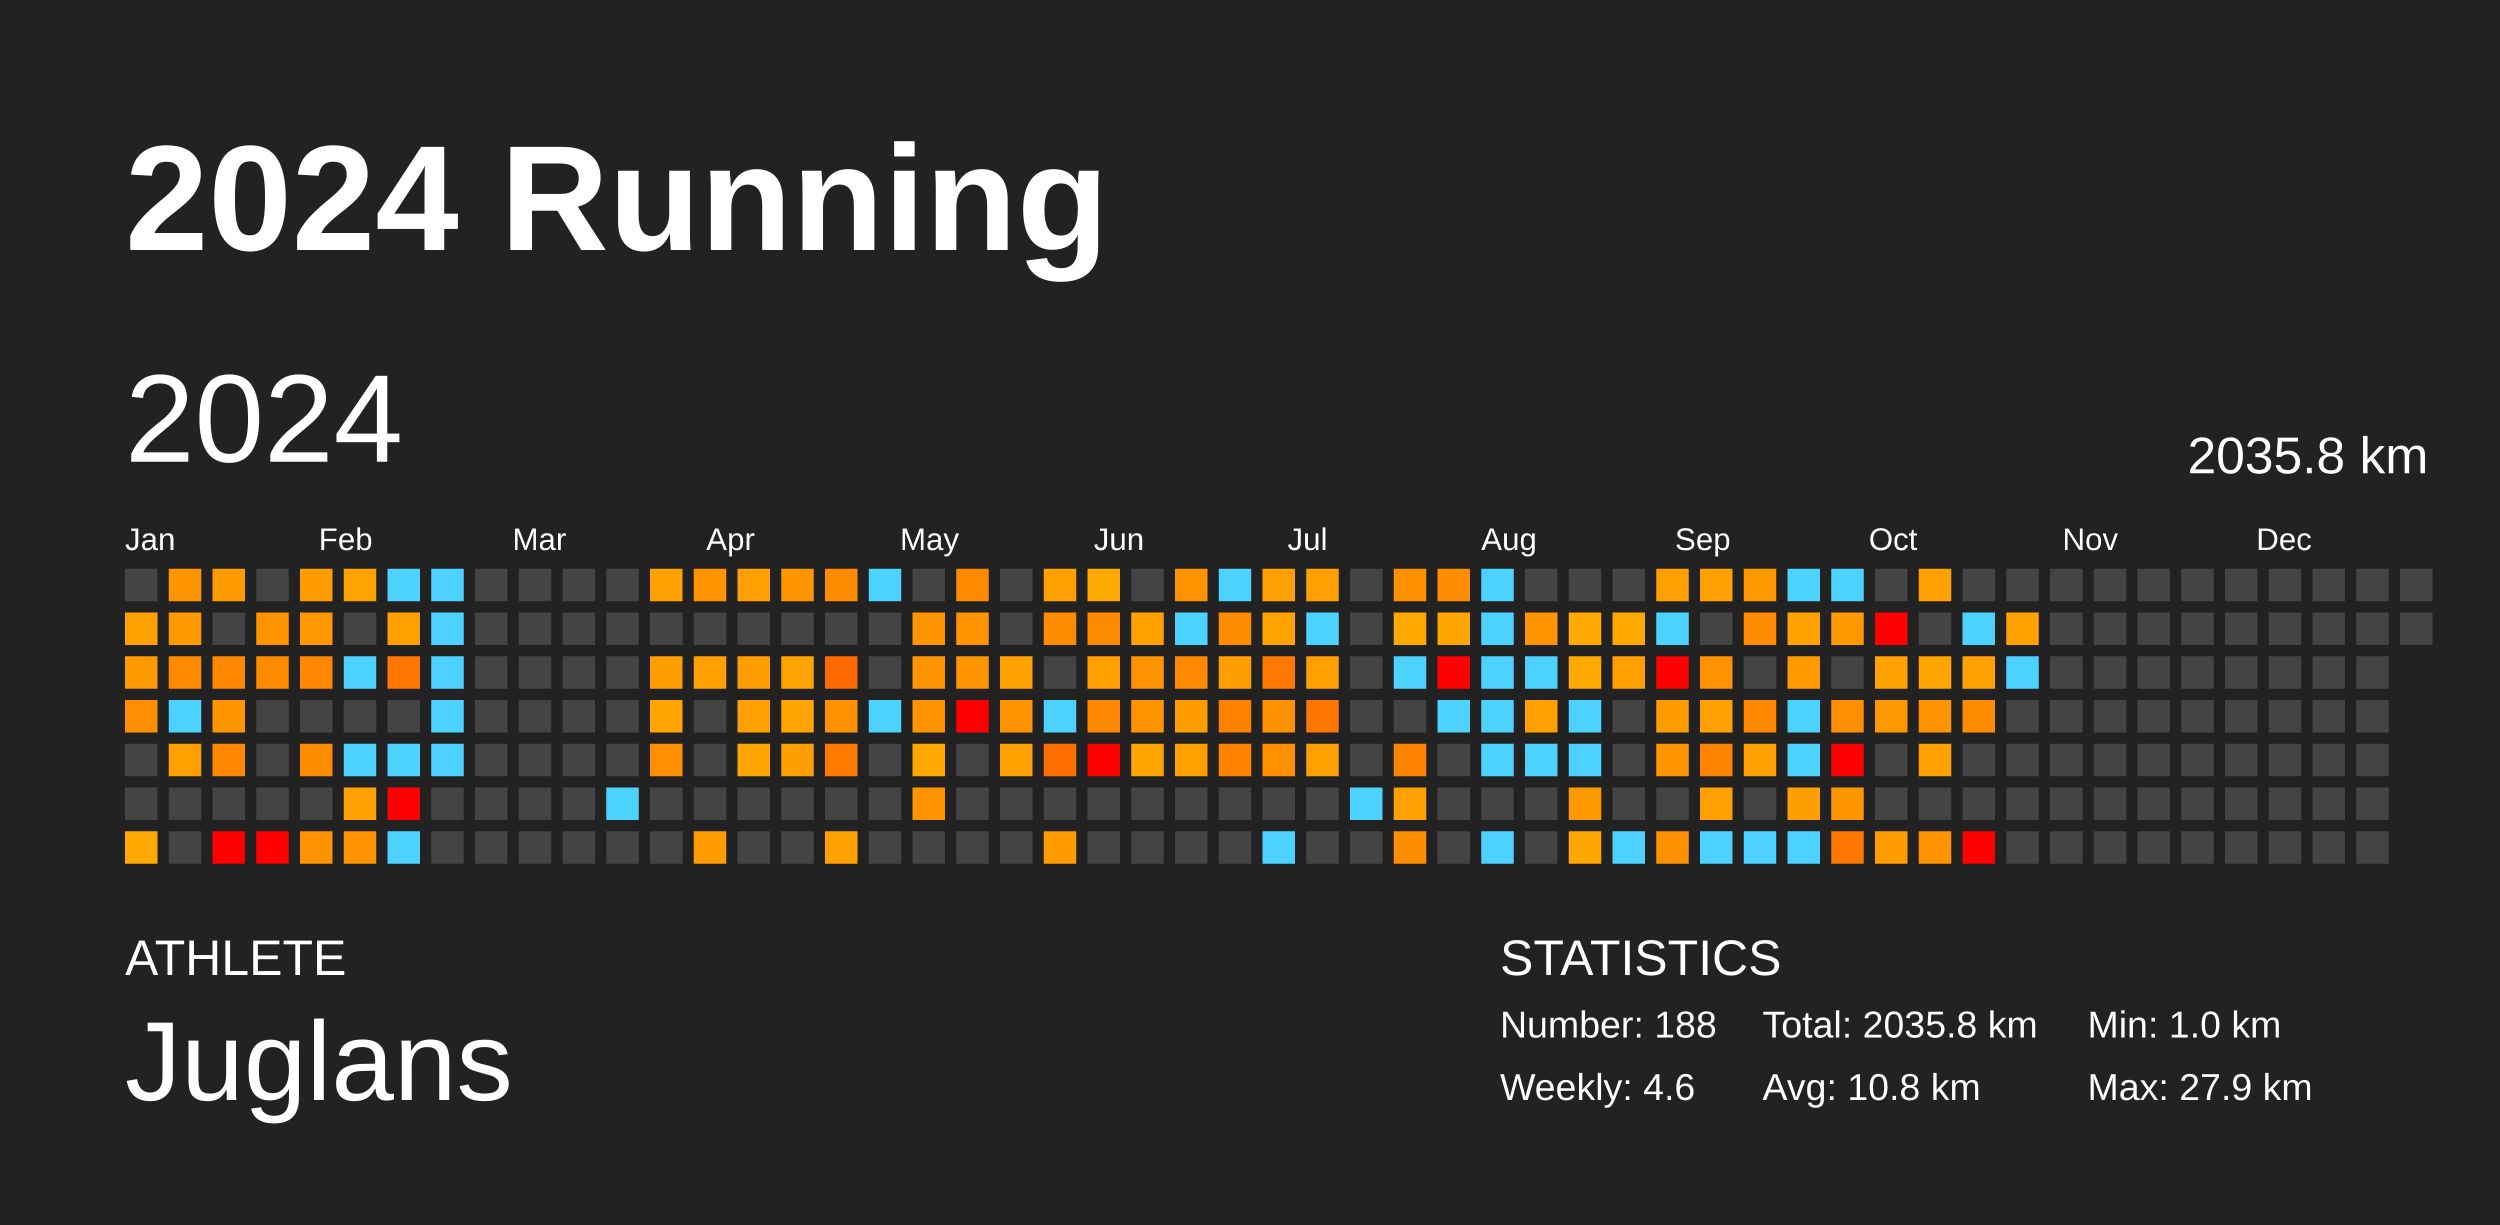
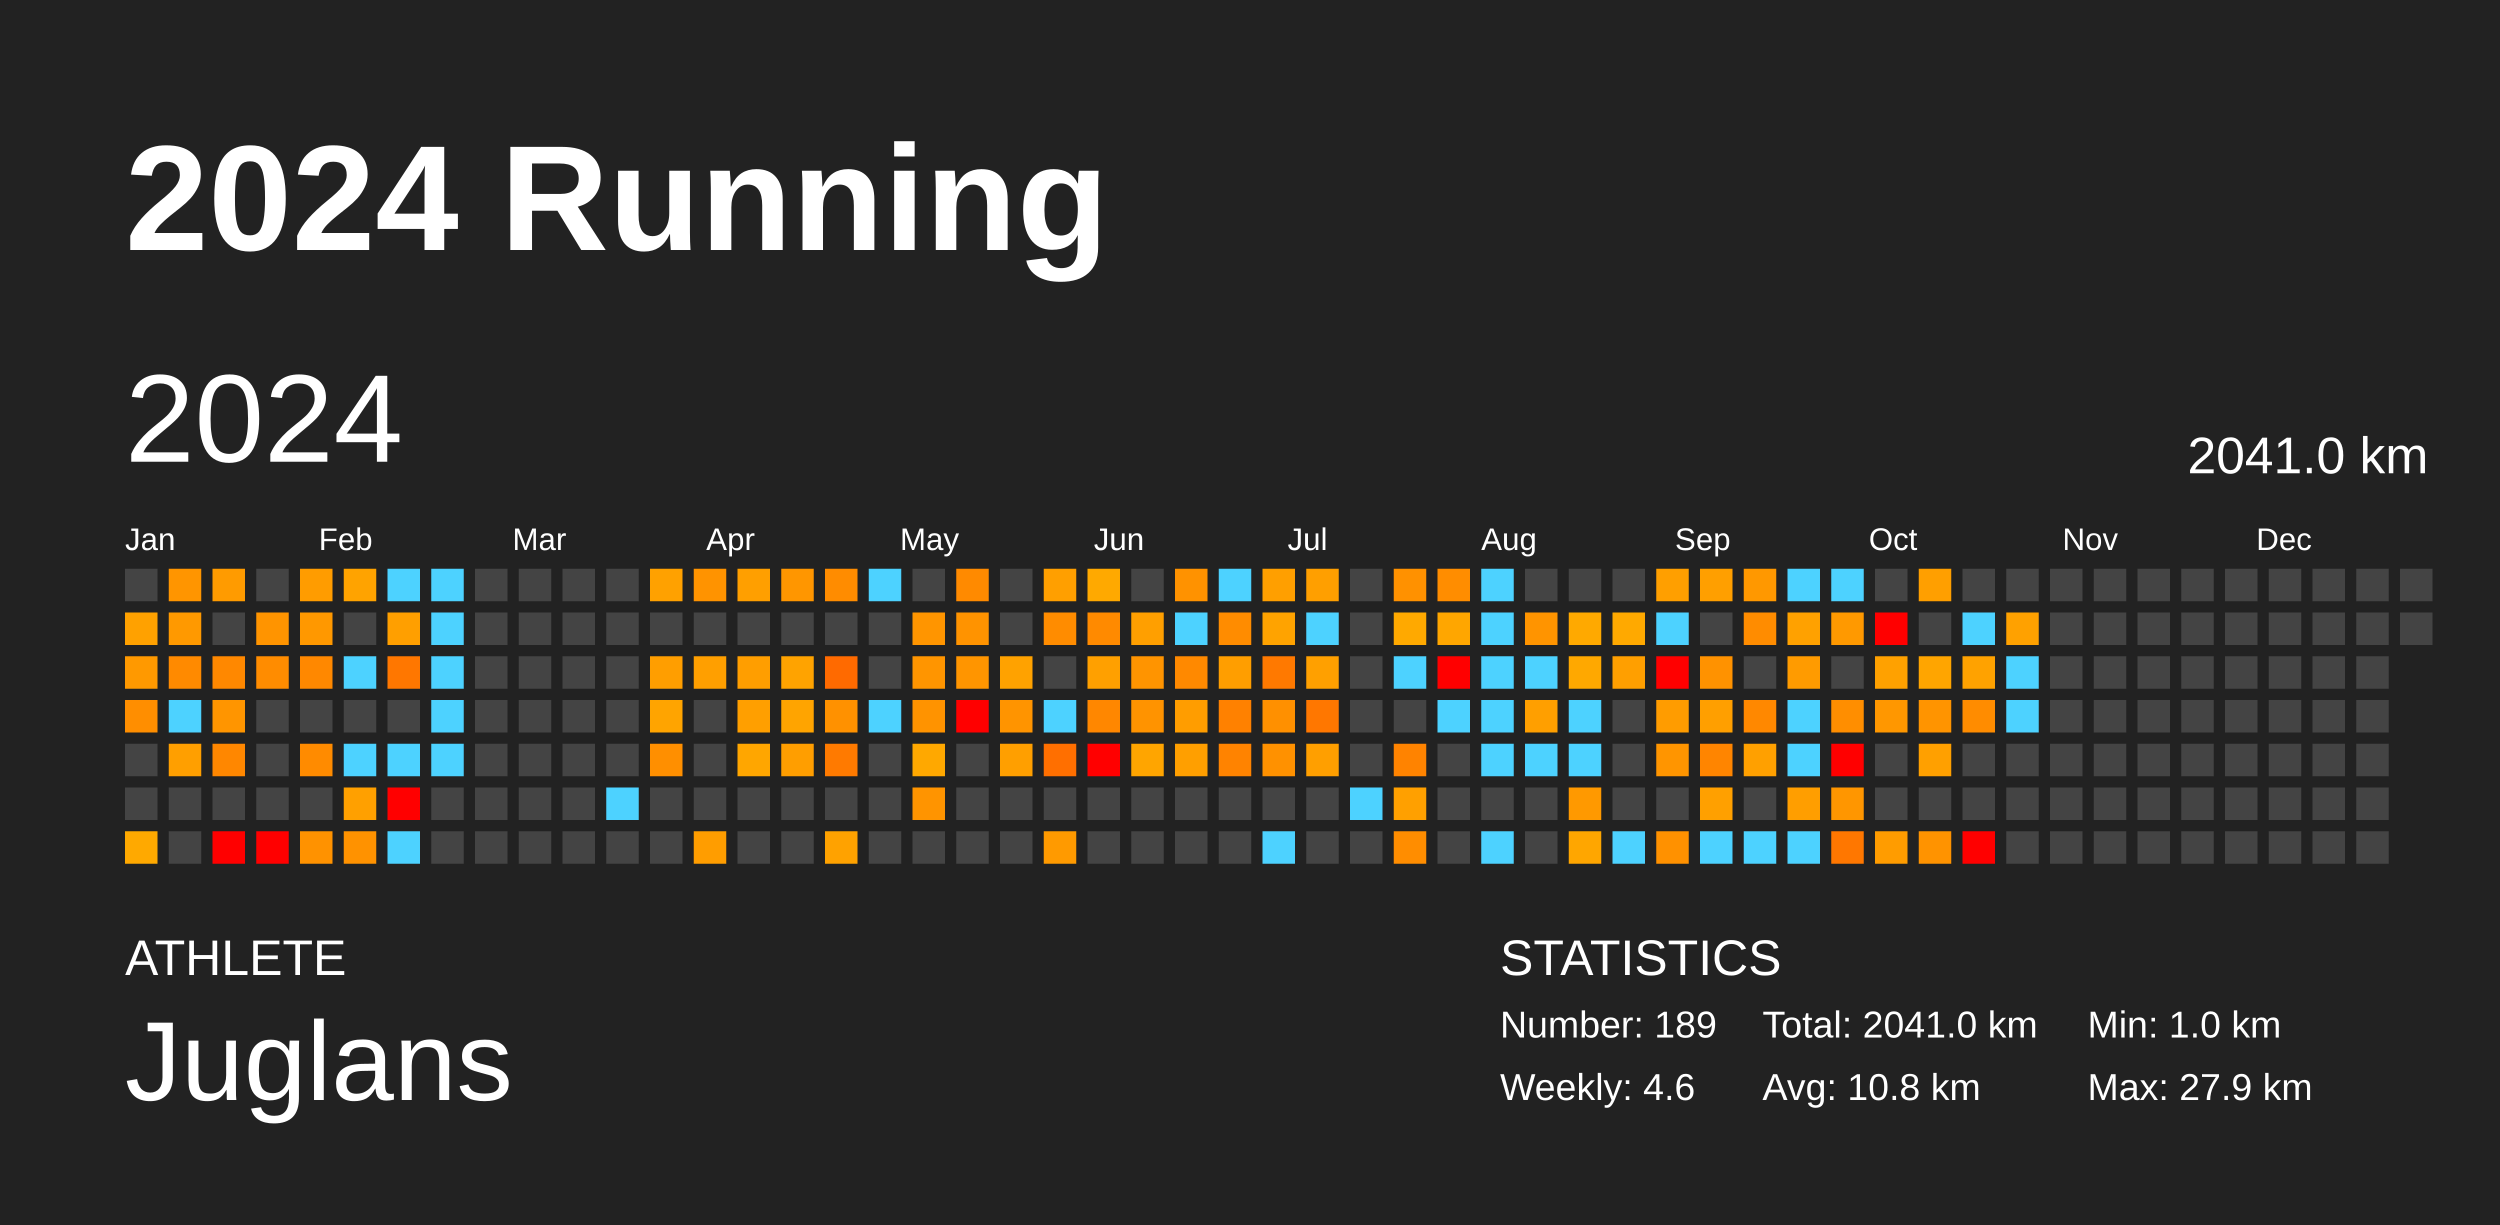
<svg xmlns="http://www.w3.org/2000/svg" baseProfile="full" height="98mm" version="1.1" viewBox="0,0,200,98" width="200mm">
  <defs />
  <rect fill="#222222" height="98" width="200" x="0" y="0" />
  <text fill="#FFFFFF" style="font-size:12px; font-family:Arial; font-weight:bold;" x="10" y="20">2024 Running</text>
  <text fill="#FFFFFF" style="font-size:4px; font-family:Arial" x="10" y="78">ATHLETE</text>
  <text fill="#FFFFFF" style="font-size:9px; font-family:Arial" x="10" y="88">Juglans</text>
  <text fill="#FFFFFF" style="font-size:4px; font-family:Arial" x="120" y="78">STATISTICS</text>
-   <text fill="#FFFFFF" style="font-size:3px; font-family:Arial" x="120" y="83">Number: 188</text>
+   <text fill="#FFFFFF" style="font-size:3px; font-family:Arial" x="120" y="83">Number: 189</text>
  <text fill="#FFFFFF" style="font-size:3px; font-family:Arial" x="120" y="88">Weekly: 4.6</text>
-   <text fill="#FFFFFF" style="font-size:3px; font-family:Arial" x="141" y="83">Total: 2035.8 km</text>
+   <text fill="#FFFFFF" style="font-size:3px; font-family:Arial" x="141" y="83">Total: 2041.0 km</text>
  <text fill="#FFFFFF" style="font-size:3px; font-family:Arial" x="141" y="88">Avg: 10.8 km</text>
  <text fill="#FFFFFF" style="font-size:3px; font-family:Arial" x="167" y="83">Min: 1.0 km</text>
  <text fill="#FFFFFF" style="font-size:3px; font-family:Arial" x="167" y="88">Max: 27.9 km</text>
  <text dominant-baseline="hanging" fill="#FFFFFF" style="font-size:10.0px; font-family:Arial;" x="10" y="30">2024</text>
-   <text dominant-baseline="hanging" fill="#FFFFFF" style="font-size:4.125px; font-family:Arial;" x="175" y="35">2035.8 km</text>
+   <text dominant-baseline="hanging" fill="#FFFFFF" style="font-size:4.125px; font-family:Arial;" x="175" y="35">2041.0 km</text>
  <text fill="#FFFFFF" style="font-size:2.5px; font-family:Arial" x="10.0" y="44">Jan</text>
  <text fill="#FFFFFF" style="font-size:2.5px; font-family:Arial" x="25.5" y="44">Feb</text>
  <text fill="#FFFFFF" style="font-size:2.5px; font-family:Arial" x="41.0" y="44">Mar</text>
  <text fill="#FFFFFF" style="font-size:2.5px; font-family:Arial" x="56.5" y="44">Apr</text>
  <text fill="#FFFFFF" style="font-size:2.5px; font-family:Arial" x="72.0" y="44">May</text>
  <text fill="#FFFFFF" style="font-size:2.5px; font-family:Arial" x="87.5" y="44">Jun</text>
  <text fill="#FFFFFF" style="font-size:2.5px; font-family:Arial" x="103.0" y="44">Jul</text>
  <text fill="#FFFFFF" style="font-size:2.5px; font-family:Arial" x="118.5" y="44">Aug</text>
  <text fill="#FFFFFF" style="font-size:2.5px; font-family:Arial" x="134.0" y="44">Sep</text>
  <text fill="#FFFFFF" style="font-size:2.5px; font-family:Arial" x="149.5" y="44">Oct</text>
  <text fill="#FFFFFF" style="font-size:2.5px; font-family:Arial" x="165.0" y="44">Nov</text>
  <text fill="#FFFFFF" style="font-size:2.5px; font-family:Arial" x="180.5" y="44">Dec</text>
  <rect fill="#444444" height="2.6" width="2.6" x="10.0" y="45.5" />
  <rect fill="#ffa100" height="2.6" width="2.6" x="10.0" y="49.0" />
  <rect fill="#ff9900" height="2.6" width="2.6" x="10.0" y="52.5" />
  <rect fill="#ff8e00" height="2.6" width="2.6" x="10.0" y="56.0" />
  <rect fill="#444444" height="2.6" width="2.6" x="10.0" y="59.5" />
  <rect fill="#444444" height="2.6" width="2.6" x="10.0" y="63.0" />
  <rect fill="#ffa900" height="2.6" width="2.6" x="10.0" y="66.5" />
  <rect fill="#ff9500" height="2.6" width="2.6" x="13.5" y="45.5" />
  <rect fill="#ff9900" height="2.6" width="2.6" x="13.5" y="49.0" />
  <rect fill="#ff8a00" height="2.6" width="2.6" x="13.5" y="52.5" />
  <rect fill="#4dd2ff" height="2.6" width="2.6" x="13.5" y="56.0" />
  <rect fill="#ff9f00" height="2.6" width="2.6" x="13.5" y="59.5" />
  <rect fill="#444444" height="2.6" width="2.6" x="13.5" y="63.0" />
  <rect fill="#444444" height="2.6" width="2.6" x="13.5" y="66.5" />
  <rect fill="#ff9b00" height="2.6" width="2.6" x="17.0" y="45.5" />
  <rect fill="#444444" height="2.6" width="2.6" x="17.0" y="49.0" />
  <rect fill="#ff8800" height="2.6" width="2.6" x="17.0" y="52.5" />
  <rect fill="#ff9500" height="2.6" width="2.6" x="17.0" y="56.0" />
  <rect fill="#ff8700" height="2.6" width="2.6" x="17.0" y="59.5" />
  <rect fill="#444444" height="2.6" width="2.6" x="17.0" y="63.0" />
  <rect fill="red" height="2.6" width="2.6" x="17.0" y="66.5" />
  <rect fill="#444444" height="2.6" width="2.6" x="20.5" y="45.5" />
  <rect fill="#ff9400" height="2.6" width="2.6" x="20.5" y="49.0" />
  <rect fill="#ff8c00" height="2.6" width="2.6" x="20.5" y="52.5" />
  <rect fill="#444444" height="2.6" width="2.6" x="20.5" y="56.0" />
  <rect fill="#444444" height="2.6" width="2.6" x="20.5" y="59.5" />
  <rect fill="#444444" height="2.6" width="2.6" x="20.5" y="63.0" />
  <rect fill="red" height="2.6" width="2.6" x="20.5" y="66.5" />
  <rect fill="#ff9c00" height="2.6" width="2.6" x="24.0" y="45.5" />
  <rect fill="#ff9800" height="2.6" width="2.6" x="24.0" y="49.0" />
  <rect fill="#ff8800" height="2.6" width="2.6" x="24.0" y="52.5" />
  <rect fill="#444444" height="2.6" width="2.6" x="24.0" y="56.0" />
  <rect fill="#ff8b00" height="2.6" width="2.6" x="24.0" y="59.5" />
  <rect fill="#444444" height="2.6" width="2.6" x="24.0" y="63.0" />
  <rect fill="#ff9200" height="2.6" width="2.6" x="24.0" y="66.5" />
  <rect fill="#ffa300" height="2.6" width="2.6" x="27.5" y="45.5" />
  <rect fill="#444444" height="2.6" width="2.6" x="27.5" y="49.0" />
  <rect fill="#4dd2ff" height="2.6" width="2.6" x="27.5" y="52.5" />
  <rect fill="#444444" height="2.6" width="2.6" x="27.5" y="56.0" />
  <rect fill="#4dd2ff" height="2.6" width="2.6" x="27.5" y="59.5" />
  <rect fill="#ffa000" height="2.6" width="2.6" x="27.5" y="63.0" />
  <rect fill="#ff9200" height="2.6" width="2.6" x="27.5" y="66.5" />
  <rect fill="#4dd2ff" height="2.6" width="2.6" x="31.0" y="45.5" />
  <rect fill="#ff9f00" height="2.6" width="2.6" x="31.0" y="49.0" />
  <rect fill="#ff7700" height="2.6" width="2.6" x="31.0" y="52.5" />
  <rect fill="#444444" height="2.6" width="2.6" x="31.0" y="56.0" />
  <rect fill="#4dd2ff" height="2.6" width="2.6" x="31.0" y="59.5" />
  <rect fill="red" height="2.6" width="2.6" x="31.0" y="63.0" />
  <rect fill="#4dd2ff" height="2.6" width="2.6" x="31.0" y="66.5" />
  <rect fill="#4dd2ff" height="2.6" width="2.6" x="34.5" y="45.5" />
  <rect fill="#4dd2ff" height="2.6" width="2.6" x="34.5" y="49.0" />
  <rect fill="#4dd2ff" height="2.6" width="2.6" x="34.5" y="52.5" />
  <rect fill="#4dd2ff" height="2.6" width="2.6" x="34.5" y="56.0" />
  <rect fill="#4dd2ff" height="2.6" width="2.6" x="34.5" y="59.5" />
  <rect fill="#444444" height="2.6" width="2.6" x="34.5" y="63.0" />
  <rect fill="#444444" height="2.6" width="2.6" x="34.5" y="66.5" />
  <rect fill="#444444" height="2.6" width="2.6" x="38.0" y="45.5" />
  <rect fill="#444444" height="2.6" width="2.6" x="38.0" y="49.0" />
  <rect fill="#444444" height="2.6" width="2.6" x="38.0" y="52.5" />
  <rect fill="#444444" height="2.6" width="2.6" x="38.0" y="56.0" />
  <rect fill="#444444" height="2.6" width="2.6" x="38.0" y="59.5" />
  <rect fill="#444444" height="2.6" width="2.6" x="38.0" y="63.0" />
  <rect fill="#444444" height="2.6" width="2.6" x="38.0" y="66.5" />
  <rect fill="#444444" height="2.6" width="2.6" x="41.5" y="45.5" />
  <rect fill="#444444" height="2.6" width="2.6" x="41.5" y="49.0" />
  <rect fill="#444444" height="2.6" width="2.6" x="41.5" y="52.5" />
  <rect fill="#444444" height="2.6" width="2.6" x="41.5" y="56.0" />
  <rect fill="#444444" height="2.6" width="2.6" x="41.5" y="59.5" />
  <rect fill="#444444" height="2.6" width="2.6" x="41.5" y="63.0" />
  <rect fill="#444444" height="2.6" width="2.6" x="41.5" y="66.5" />
  <rect fill="#444444" height="2.6" width="2.6" x="45.0" y="45.5" />
  <rect fill="#444444" height="2.6" width="2.6" x="45.0" y="49.0" />
  <rect fill="#444444" height="2.6" width="2.6" x="45.0" y="52.5" />
  <rect fill="#444444" height="2.6" width="2.6" x="45.0" y="56.0" />
  <rect fill="#444444" height="2.6" width="2.6" x="45.0" y="59.5" />
  <rect fill="#444444" height="2.6" width="2.6" x="45.0" y="63.0" />
  <rect fill="#444444" height="2.6" width="2.6" x="45.0" y="66.5" />
  <rect fill="#444444" height="2.6" width="2.6" x="48.5" y="45.5" />
  <rect fill="#444444" height="2.6" width="2.6" x="48.5" y="49.0" />
  <rect fill="#444444" height="2.6" width="2.6" x="48.5" y="52.5" />
  <rect fill="#444444" height="2.6" width="2.6" x="48.5" y="56.0" />
  <rect fill="#444444" height="2.6" width="2.6" x="48.5" y="59.5" />
  <rect fill="#4dd2ff" height="2.6" width="2.6" x="48.5" y="63.0" />
  <rect fill="#444444" height="2.6" width="2.6" x="48.5" y="66.5" />
  <rect fill="#ffa100" height="2.6" width="2.6" x="52.0" y="45.5" />
  <rect fill="#444444" height="2.6" width="2.6" x="52.0" y="49.0" />
  <rect fill="#ff9e00" height="2.6" width="2.6" x="52.0" y="52.5" />
  <rect fill="#ffa400" height="2.6" width="2.6" x="52.0" y="56.0" />
  <rect fill="#ff8f00" height="2.6" width="2.6" x="52.0" y="59.5" />
  <rect fill="#444444" height="2.6" width="2.6" x="52.0" y="63.0" />
  <rect fill="#444444" height="2.6" width="2.6" x="52.0" y="66.5" />
  <rect fill="#ff9300" height="2.6" width="2.6" x="55.5" y="45.5" />
  <rect fill="#444444" height="2.6" width="2.6" x="55.5" y="49.0" />
  <rect fill="#ff9f00" height="2.6" width="2.6" x="55.5" y="52.5" />
  <rect fill="#444444" height="2.6" width="2.6" x="55.5" y="56.0" />
  <rect fill="#444444" height="2.6" width="2.6" x="55.5" y="59.5" />
  <rect fill="#444444" height="2.6" width="2.6" x="55.5" y="63.0" />
  <rect fill="#ff9d00" height="2.6" width="2.6" x="55.5" y="66.5" />
  <rect fill="#ff9f00" height="2.6" width="2.6" x="59.0" y="45.5" />
  <rect fill="#444444" height="2.6" width="2.6" x="59.0" y="49.0" />
  <rect fill="#ff9e00" height="2.6" width="2.6" x="59.0" y="52.5" />
  <rect fill="#ff9f00" height="2.6" width="2.6" x="59.0" y="56.0" />
  <rect fill="#ffa600" height="2.6" width="2.6" x="59.0" y="59.5" />
  <rect fill="#444444" height="2.6" width="2.6" x="59.0" y="63.0" />
  <rect fill="#444444" height="2.6" width="2.6" x="59.0" y="66.5" />
  <rect fill="#ff9600" height="2.6" width="2.6" x="62.5" y="45.5" />
  <rect fill="#444444" height="2.6" width="2.6" x="62.5" y="49.0" />
  <rect fill="#ffa300" height="2.6" width="2.6" x="62.5" y="52.5" />
  <rect fill="#ffa400" height="2.6" width="2.6" x="62.5" y="56.0" />
  <rect fill="#ff9e00" height="2.6" width="2.6" x="62.5" y="59.5" />
  <rect fill="#444444" height="2.6" width="2.6" x="62.5" y="63.0" />
  <rect fill="#444444" height="2.6" width="2.6" x="62.5" y="66.5" />
  <rect fill="#ff8c00" height="2.6" width="2.6" x="66.0" y="45.5" />
  <rect fill="#444444" height="2.6" width="2.6" x="66.0" y="49.0" />
  <rect fill="#ff6a00" height="2.6" width="2.6" x="66.0" y="52.5" />
  <rect fill="#ff9100" height="2.6" width="2.6" x="66.0" y="56.0" />
  <rect fill="#ff7a00" height="2.6" width="2.6" x="66.0" y="59.5" />
  <rect fill="#444444" height="2.6" width="2.6" x="66.0" y="63.0" />
  <rect fill="#ffa200" height="2.6" width="2.6" x="66.0" y="66.5" />
  <rect fill="#4dd2ff" height="2.6" width="2.6" x="69.5" y="45.5" />
  <rect fill="#444444" height="2.6" width="2.6" x="69.5" y="49.0" />
  <rect fill="#444444" height="2.6" width="2.6" x="69.5" y="52.5" />
  <rect fill="#4dd2ff" height="2.6" width="2.6" x="69.5" y="56.0" />
  <rect fill="#444444" height="2.6" width="2.6" x="69.5" y="59.5" />
  <rect fill="#444444" height="2.6" width="2.6" x="69.5" y="63.0" />
  <rect fill="#444444" height="2.6" width="2.6" x="69.5" y="66.5" />
  <rect fill="#444444" height="2.6" width="2.6" x="73.0" y="45.5" />
  <rect fill="#ff9500" height="2.6" width="2.6" x="73.0" y="49.0" />
  <rect fill="#ff9500" height="2.6" width="2.6" x="73.0" y="52.5" />
  <rect fill="#ff9300" height="2.6" width="2.6" x="73.0" y="56.0" />
  <rect fill="#ffa800" height="2.6" width="2.6" x="73.0" y="59.5" />
  <rect fill="#ff9400" height="2.6" width="2.6" x="73.0" y="63.0" />
  <rect fill="#444444" height="2.6" width="2.6" x="73.0" y="66.5" />
  <rect fill="#ff8a00" height="2.6" width="2.6" x="76.5" y="45.5" />
  <rect fill="#ff9300" height="2.6" width="2.6" x="76.5" y="49.0" />
  <rect fill="#ff9500" height="2.6" width="2.6" x="76.5" y="52.5" />
  <rect fill="red" height="2.6" width="2.6" x="76.5" y="56.0" />
  <rect fill="#444444" height="2.6" width="2.6" x="76.5" y="59.5" />
  <rect fill="#444444" height="2.6" width="2.6" x="76.5" y="63.0" />
  <rect fill="#444444" height="2.6" width="2.6" x="76.5" y="66.5" />
  <rect fill="#444444" height="2.6" width="2.6" x="80.0" y="45.5" />
  <rect fill="#444444" height="2.6" width="2.6" x="80.0" y="49.0" />
  <rect fill="#ffa200" height="2.6" width="2.6" x="80.0" y="52.5" />
  <rect fill="#ff9400" height="2.6" width="2.6" x="80.0" y="56.0" />
  <rect fill="#ff9f00" height="2.6" width="2.6" x="80.0" y="59.5" />
  <rect fill="#444444" height="2.6" width="2.6" x="80.0" y="63.0" />
  <rect fill="#444444" height="2.6" width="2.6" x="80.0" y="66.5" />
  <rect fill="#ff9f00" height="2.6" width="2.6" x="83.5" y="45.5" />
  <rect fill="#ff8c00" height="2.6" width="2.6" x="83.5" y="49.0" />
  <rect fill="#444444" height="2.6" width="2.6" x="83.5" y="52.5" />
  <rect fill="#4dd2ff" height="2.6" width="2.6" x="83.5" y="56.0" />
  <rect fill="#ff6f00" height="2.6" width="2.6" x="83.5" y="59.5" />
  <rect fill="#444444" height="2.6" width="2.6" x="83.5" y="63.0" />
  <rect fill="#ff9a00" height="2.6" width="2.6" x="83.5" y="66.5" />
  <rect fill="#ffa900" height="2.6" width="2.6" x="87.0" y="45.5" />
  <rect fill="#ff8a00" height="2.6" width="2.6" x="87.0" y="49.0" />
  <rect fill="#ffa000" height="2.6" width="2.6" x="87.0" y="52.5" />
  <rect fill="#ff8700" height="2.6" width="2.6" x="87.0" y="56.0" />
  <rect fill="red" height="2.6" width="2.6" x="87.0" y="59.5" />
  <rect fill="#444444" height="2.6" width="2.6" x="87.0" y="63.0" />
  <rect fill="#444444" height="2.6" width="2.6" x="87.0" y="66.5" />
  <rect fill="#444444" height="2.6" width="2.6" x="90.5" y="45.5" />
  <rect fill="#ff9f00" height="2.6" width="2.6" x="90.5" y="49.0" />
  <rect fill="#ff9400" height="2.6" width="2.6" x="90.5" y="52.5" />
  <rect fill="#ff9300" height="2.6" width="2.6" x="90.5" y="56.0" />
  <rect fill="#ffa500" height="2.6" width="2.6" x="90.5" y="59.5" />
  <rect fill="#444444" height="2.6" width="2.6" x="90.5" y="63.0" />
  <rect fill="#444444" height="2.6" width="2.6" x="90.5" y="66.5" />
  <rect fill="#ff9200" height="2.6" width="2.6" x="94.0" y="45.5" />
  <rect fill="#4dd2ff" height="2.6" width="2.6" x="94.0" y="49.0" />
  <rect fill="#ff8900" height="2.6" width="2.6" x="94.0" y="52.5" />
  <rect fill="#ff9d00" height="2.6" width="2.6" x="94.0" y="56.0" />
  <rect fill="#ff9f00" height="2.6" width="2.6" x="94.0" y="59.5" />
  <rect fill="#444444" height="2.6" width="2.6" x="94.0" y="63.0" />
  <rect fill="#444444" height="2.6" width="2.6" x="94.0" y="66.5" />
  <rect fill="#4dd2ff" height="2.6" width="2.6" x="97.5" y="45.5" />
  <rect fill="#ff8c00" height="2.6" width="2.6" x="97.5" y="49.0" />
  <rect fill="#ff9e00" height="2.6" width="2.6" x="97.5" y="52.5" />
  <rect fill="#ff8100" height="2.6" width="2.6" x="97.5" y="56.0" />
  <rect fill="#ff8300" height="2.6" width="2.6" x="97.5" y="59.5" />
  <rect fill="#444444" height="2.6" width="2.6" x="97.5" y="63.0" />
  <rect fill="#444444" height="2.6" width="2.6" x="97.5" y="66.5" />
  <rect fill="#ff9f00" height="2.6" width="2.6" x="101.0" y="45.5" />
  <rect fill="#ffa300" height="2.6" width="2.6" x="101.0" y="49.0" />
  <rect fill="#ff7900" height="2.6" width="2.6" x="101.0" y="52.5" />
  <rect fill="#ff9000" height="2.6" width="2.6" x="101.0" y="56.0" />
  <rect fill="#ff9100" height="2.6" width="2.6" x="101.0" y="59.5" />
  <rect fill="#444444" height="2.6" width="2.6" x="101.0" y="63.0" />
  <rect fill="#4dd2ff" height="2.6" width="2.6" x="101.0" y="66.5" />
  <rect fill="#ff9f00" height="2.6" width="2.6" x="104.5" y="45.5" />
  <rect fill="#4dd2ff" height="2.6" width="2.6" x="104.5" y="49.0" />
  <rect fill="#ffa000" height="2.6" width="2.6" x="104.5" y="52.5" />
  <rect fill="#ff7700" height="2.6" width="2.6" x="104.5" y="56.0" />
  <rect fill="#ff9f00" height="2.6" width="2.6" x="104.5" y="59.5" />
  <rect fill="#444444" height="2.6" width="2.6" x="104.5" y="63.0" />
  <rect fill="#444444" height="2.6" width="2.6" x="104.5" y="66.5" />
  <rect fill="#444444" height="2.6" width="2.6" x="108.0" y="45.5" />
  <rect fill="#444444" height="2.6" width="2.6" x="108.0" y="49.0" />
  <rect fill="#444444" height="2.6" width="2.6" x="108.0" y="52.5" />
  <rect fill="#444444" height="2.6" width="2.6" x="108.0" y="56.0" />
  <rect fill="#444444" height="2.6" width="2.6" x="108.0" y="59.5" />
  <rect fill="#4dd2ff" height="2.6" width="2.6" x="108.0" y="63.0" />
  <rect fill="#444444" height="2.6" width="2.6" x="108.0" y="66.5" />
  <rect fill="#ff9100" height="2.6" width="2.6" x="111.5" y="45.5" />
  <rect fill="#ffa900" height="2.6" width="2.6" x="111.5" y="49.0" />
  <rect fill="#4dd2ff" height="2.6" width="2.6" x="111.5" y="52.5" />
  <rect fill="#444444" height="2.6" width="2.6" x="111.5" y="56.0" />
  <rect fill="#ff8300" height="2.6" width="2.6" x="111.5" y="59.5" />
  <rect fill="#ffa000" height="2.6" width="2.6" x="111.5" y="63.0" />
  <rect fill="#ff8d00" height="2.6" width="2.6" x="111.5" y="66.5" />
  <rect fill="#ff8d00" height="2.6" width="2.6" x="115.0" y="45.5" />
  <rect fill="#ffa600" height="2.6" width="2.6" x="115.0" y="49.0" />
  <rect fill="red" height="2.6" width="2.6" x="115.0" y="52.5" />
  <rect fill="#4dd2ff" height="2.6" width="2.6" x="115.0" y="56.0" />
  <rect fill="#444444" height="2.6" width="2.6" x="115.0" y="59.5" />
  <rect fill="#444444" height="2.6" width="2.6" x="115.0" y="63.0" />
  <rect fill="#444444" height="2.6" width="2.6" x="115.0" y="66.5" />
  <rect fill="#4dd2ff" height="2.6" width="2.6" x="118.5" y="45.5" />
  <rect fill="#4dd2ff" height="2.6" width="2.6" x="118.5" y="49.0" />
  <rect fill="#4dd2ff" height="2.6" width="2.6" x="118.5" y="52.5" />
  <rect fill="#4dd2ff" height="2.6" width="2.6" x="118.5" y="56.0" />
  <rect fill="#4dd2ff" height="2.6" width="2.6" x="118.5" y="59.5" />
  <rect fill="#444444" height="2.6" width="2.6" x="118.5" y="63.0" />
  <rect fill="#4dd2ff" height="2.6" width="2.6" x="118.5" y="66.5" />
  <rect fill="#444444" height="2.6" width="2.6" x="122.0" y="45.5" />
  <rect fill="#ff9400" height="2.6" width="2.6" x="122.0" y="49.0" />
  <rect fill="#4dd2ff" height="2.6" width="2.6" x="122.0" y="52.5" />
  <rect fill="#ff9f00" height="2.6" width="2.6" x="122.0" y="56.0" />
  <rect fill="#4dd2ff" height="2.6" width="2.6" x="122.0" y="59.5" />
  <rect fill="#444444" height="2.6" width="2.6" x="122.0" y="63.0" />
  <rect fill="#444444" height="2.6" width="2.6" x="122.0" y="66.5" />
  <rect fill="#444444" height="2.6" width="2.6" x="125.5" y="45.5" />
  <rect fill="#ffa900" height="2.6" width="2.6" x="125.5" y="49.0" />
  <rect fill="#ffa800" height="2.6" width="2.6" x="125.5" y="52.5" />
  <rect fill="#4dd2ff" height="2.6" width="2.6" x="125.5" y="56.0" />
  <rect fill="#4dd2ff" height="2.6" width="2.6" x="125.5" y="59.5" />
  <rect fill="#ff9900" height="2.6" width="2.6" x="125.5" y="63.0" />
  <rect fill="#ffa600" height="2.6" width="2.6" x="125.5" y="66.5" />
  <rect fill="#444444" height="2.6" width="2.6" x="129.0" y="45.5" />
  <rect fill="#ffa900" height="2.6" width="2.6" x="129.0" y="49.0" />
  <rect fill="#ff9f00" height="2.6" width="2.6" x="129.0" y="52.5" />
  <rect fill="#444444" height="2.6" width="2.6" x="129.0" y="56.0" />
  <rect fill="#444444" height="2.6" width="2.6" x="129.0" y="59.5" />
  <rect fill="#444444" height="2.6" width="2.6" x="129.0" y="63.0" />
  <rect fill="#4dd2ff" height="2.6" width="2.6" x="129.0" y="66.5" />
  <rect fill="#ff9f00" height="2.6" width="2.6" x="132.5" y="45.5" />
  <rect fill="#4dd2ff" height="2.6" width="2.6" x="132.5" y="49.0" />
  <rect fill="red" height="2.6" width="2.6" x="132.5" y="52.5" />
  <rect fill="#ff9c00" height="2.6" width="2.6" x="132.5" y="56.0" />
  <rect fill="#ff9500" height="2.6" width="2.6" x="132.5" y="59.5" />
  <rect fill="#444444" height="2.6" width="2.6" x="132.5" y="63.0" />
  <rect fill="#ff9100" height="2.6" width="2.6" x="132.5" y="66.5" />
  <rect fill="#ff9f00" height="2.6" width="2.6" x="136.0" y="45.5" />
  <rect fill="#444444" height="2.6" width="2.6" x="136.0" y="49.0" />
  <rect fill="#ff9200" height="2.6" width="2.6" x="136.0" y="52.5" />
  <rect fill="#ff9f00" height="2.6" width="2.6" x="136.0" y="56.0" />
  <rect fill="#ff8500" height="2.6" width="2.6" x="136.0" y="59.5" />
  <rect fill="#ffa000" height="2.6" width="2.6" x="136.0" y="63.0" />
  <rect fill="#4dd2ff" height="2.6" width="2.6" x="136.0" y="66.5" />
  <rect fill="#ff9800" height="2.6" width="2.6" x="139.5" y="45.5" />
  <rect fill="#ff8c00" height="2.6" width="2.6" x="139.5" y="49.0" />
  <rect fill="#444444" height="2.6" width="2.6" x="139.5" y="52.5" />
  <rect fill="#ff8800" height="2.6" width="2.6" x="139.5" y="56.0" />
  <rect fill="#ffa000" height="2.6" width="2.6" x="139.5" y="59.5" />
  <rect fill="#444444" height="2.6" width="2.6" x="139.5" y="63.0" />
  <rect fill="#4dd2ff" height="2.6" width="2.6" x="139.5" y="66.5" />
  <rect fill="#4dd2ff" height="2.6" width="2.6" x="143.0" y="45.5" />
  <rect fill="#ffa100" height="2.6" width="2.6" x="143.0" y="49.0" />
  <rect fill="#ff9b00" height="2.6" width="2.6" x="143.0" y="52.5" />
  <rect fill="#4dd2ff" height="2.6" width="2.6" x="143.0" y="56.0" />
  <rect fill="#4dd2ff" height="2.6" width="2.6" x="143.0" y="59.5" />
  <rect fill="#ff9e00" height="2.6" width="2.6" x="143.0" y="63.0" />
  <rect fill="#4dd2ff" height="2.6" width="2.6" x="143.0" y="66.5" />
  <rect fill="#4dd2ff" height="2.6" width="2.6" x="146.5" y="45.5" />
  <rect fill="#ff9900" height="2.6" width="2.6" x="146.5" y="49.0" />
  <rect fill="#444444" height="2.6" width="2.6" x="146.5" y="52.5" />
  <rect fill="#ff8e00" height="2.6" width="2.6" x="146.5" y="56.0" />
  <rect fill="red" height="2.6" width="2.6" x="146.5" y="59.5" />
  <rect fill="#ff9600" height="2.6" width="2.6" x="146.5" y="63.0" />
  <rect fill="#ff7700" height="2.6" width="2.6" x="146.5" y="66.5" />
  <rect fill="#444444" height="2.6" width="2.6" x="150.0" y="45.5" />
  <rect fill="red" height="2.6" width="2.6" x="150.0" y="49.0" />
  <rect fill="#ffa100" height="2.6" width="2.6" x="150.0" y="52.5" />
  <rect fill="#ff9700" height="2.6" width="2.6" x="150.0" y="56.0" />
  <rect fill="#444444" height="2.6" width="2.6" x="150.0" y="59.5" />
  <rect fill="#444444" height="2.6" width="2.6" x="150.0" y="63.0" />
  <rect fill="#ff9c00" height="2.6" width="2.6" x="150.0" y="66.5" />
  <rect fill="#ff9f00" height="2.6" width="2.6" x="153.5" y="45.5" />
  <rect fill="#444444" height="2.6" width="2.6" x="153.5" y="49.0" />
  <rect fill="#ffa500" height="2.6" width="2.6" x="153.5" y="52.5" />
  <rect fill="#ff9400" height="2.6" width="2.6" x="153.5" y="56.0" />
  <rect fill="#ffa000" height="2.6" width="2.6" x="153.5" y="59.5" />
  <rect fill="#444444" height="2.6" width="2.6" x="153.5" y="63.0" />
  <rect fill="#ff9300" height="2.6" width="2.6" x="153.5" y="66.5" />
  <rect fill="#444444" height="2.6" width="2.6" x="157.0" y="45.5" />
  <rect fill="#4dd2ff" height="2.6" width="2.6" x="157.0" y="49.0" />
  <rect fill="#ffa200" height="2.6" width="2.6" x="157.0" y="52.5" />
  <rect fill="#ff8c00" height="2.6" width="2.6" x="157.0" y="56.0" />
  <rect fill="#444444" height="2.6" width="2.6" x="157.0" y="59.5" />
  <rect fill="#444444" height="2.6" width="2.6" x="157.0" y="63.0" />
  <rect fill="red" height="2.6" width="2.6" x="157.0" y="66.5" />
  <rect fill="#444444" height="2.6" width="2.6" x="160.5" y="45.5" />
  <rect fill="#ffa100" height="2.6" width="2.6" x="160.5" y="49.0" />
  <rect fill="#4dd2ff" height="2.6" width="2.6" x="160.5" y="52.5" />
-   <rect fill="#444444" height="2.6" width="2.6" x="160.5" y="56.0" />
+   <rect fill="#4dd2ff" height="2.6" width="2.6" x="160.5" y="56.0" />
  <rect fill="#444444" height="2.6" width="2.6" x="160.5" y="59.5" />
  <rect fill="#444444" height="2.6" width="2.6" x="160.5" y="63.0" />
  <rect fill="#444444" height="2.6" width="2.6" x="160.5" y="66.5" />
  <rect fill="#444444" height="2.6" width="2.6" x="164.0" y="45.5" />
  <rect fill="#444444" height="2.6" width="2.6" x="164.0" y="49.0" />
  <rect fill="#444444" height="2.6" width="2.6" x="164.0" y="52.5" />
  <rect fill="#444444" height="2.6" width="2.6" x="164.0" y="56.0" />
  <rect fill="#444444" height="2.6" width="2.6" x="164.0" y="59.5" />
  <rect fill="#444444" height="2.6" width="2.6" x="164.0" y="63.0" />
  <rect fill="#444444" height="2.6" width="2.6" x="164.0" y="66.5" />
  <rect fill="#444444" height="2.6" width="2.6" x="167.5" y="45.5" />
  <rect fill="#444444" height="2.6" width="2.6" x="167.5" y="49.0" />
  <rect fill="#444444" height="2.6" width="2.6" x="167.5" y="52.5" />
  <rect fill="#444444" height="2.6" width="2.6" x="167.5" y="56.0" />
  <rect fill="#444444" height="2.6" width="2.6" x="167.5" y="59.5" />
  <rect fill="#444444" height="2.6" width="2.6" x="167.5" y="63.0" />
  <rect fill="#444444" height="2.6" width="2.6" x="167.5" y="66.5" />
  <rect fill="#444444" height="2.6" width="2.6" x="171.0" y="45.5" />
  <rect fill="#444444" height="2.6" width="2.6" x="171.0" y="49.0" />
  <rect fill="#444444" height="2.6" width="2.6" x="171.0" y="52.5" />
  <rect fill="#444444" height="2.6" width="2.6" x="171.0" y="56.0" />
  <rect fill="#444444" height="2.6" width="2.6" x="171.0" y="59.5" />
  <rect fill="#444444" height="2.6" width="2.6" x="171.0" y="63.0" />
  <rect fill="#444444" height="2.6" width="2.6" x="171.0" y="66.5" />
  <rect fill="#444444" height="2.6" width="2.6" x="174.5" y="45.5" />
  <rect fill="#444444" height="2.6" width="2.6" x="174.5" y="49.0" />
  <rect fill="#444444" height="2.6" width="2.6" x="174.5" y="52.5" />
  <rect fill="#444444" height="2.6" width="2.6" x="174.5" y="56.0" />
  <rect fill="#444444" height="2.6" width="2.6" x="174.5" y="59.5" />
  <rect fill="#444444" height="2.6" width="2.6" x="174.5" y="63.0" />
  <rect fill="#444444" height="2.6" width="2.6" x="174.5" y="66.5" />
  <rect fill="#444444" height="2.6" width="2.6" x="178.0" y="45.5" />
  <rect fill="#444444" height="2.6" width="2.6" x="178.0" y="49.0" />
  <rect fill="#444444" height="2.6" width="2.6" x="178.0" y="52.5" />
  <rect fill="#444444" height="2.6" width="2.6" x="178.0" y="56.0" />
  <rect fill="#444444" height="2.6" width="2.6" x="178.0" y="59.5" />
  <rect fill="#444444" height="2.6" width="2.6" x="178.0" y="63.0" />
  <rect fill="#444444" height="2.6" width="2.6" x="178.0" y="66.5" />
  <rect fill="#444444" height="2.6" width="2.6" x="181.5" y="45.5" />
  <rect fill="#444444" height="2.6" width="2.6" x="181.5" y="49.0" />
  <rect fill="#444444" height="2.6" width="2.6" x="181.5" y="52.5" />
  <rect fill="#444444" height="2.6" width="2.6" x="181.5" y="56.0" />
  <rect fill="#444444" height="2.6" width="2.6" x="181.5" y="59.5" />
  <rect fill="#444444" height="2.6" width="2.6" x="181.5" y="63.0" />
  <rect fill="#444444" height="2.6" width="2.6" x="181.5" y="66.5" />
  <rect fill="#444444" height="2.6" width="2.6" x="185.0" y="45.5" />
  <rect fill="#444444" height="2.6" width="2.6" x="185.0" y="49.0" />
  <rect fill="#444444" height="2.6" width="2.6" x="185.0" y="52.5" />
  <rect fill="#444444" height="2.6" width="2.6" x="185.0" y="56.0" />
  <rect fill="#444444" height="2.6" width="2.6" x="185.0" y="59.5" />
  <rect fill="#444444" height="2.6" width="2.6" x="185.0" y="63.0" />
  <rect fill="#444444" height="2.6" width="2.6" x="185.0" y="66.5" />
  <rect fill="#444444" height="2.6" width="2.6" x="188.5" y="45.5" />
  <rect fill="#444444" height="2.6" width="2.6" x="188.5" y="49.0" />
  <rect fill="#444444" height="2.6" width="2.6" x="188.5" y="52.5" />
  <rect fill="#444444" height="2.6" width="2.6" x="188.5" y="56.0" />
  <rect fill="#444444" height="2.6" width="2.6" x="188.5" y="59.5" />
  <rect fill="#444444" height="2.6" width="2.6" x="188.5" y="63.0" />
  <rect fill="#444444" height="2.6" width="2.6" x="188.5" y="66.5" />
  <rect fill="#444444" height="2.6" width="2.6" x="192.0" y="45.5" />
  <rect fill="#444444" height="2.6" width="2.6" x="192.0" y="49.0" />
</svg>
